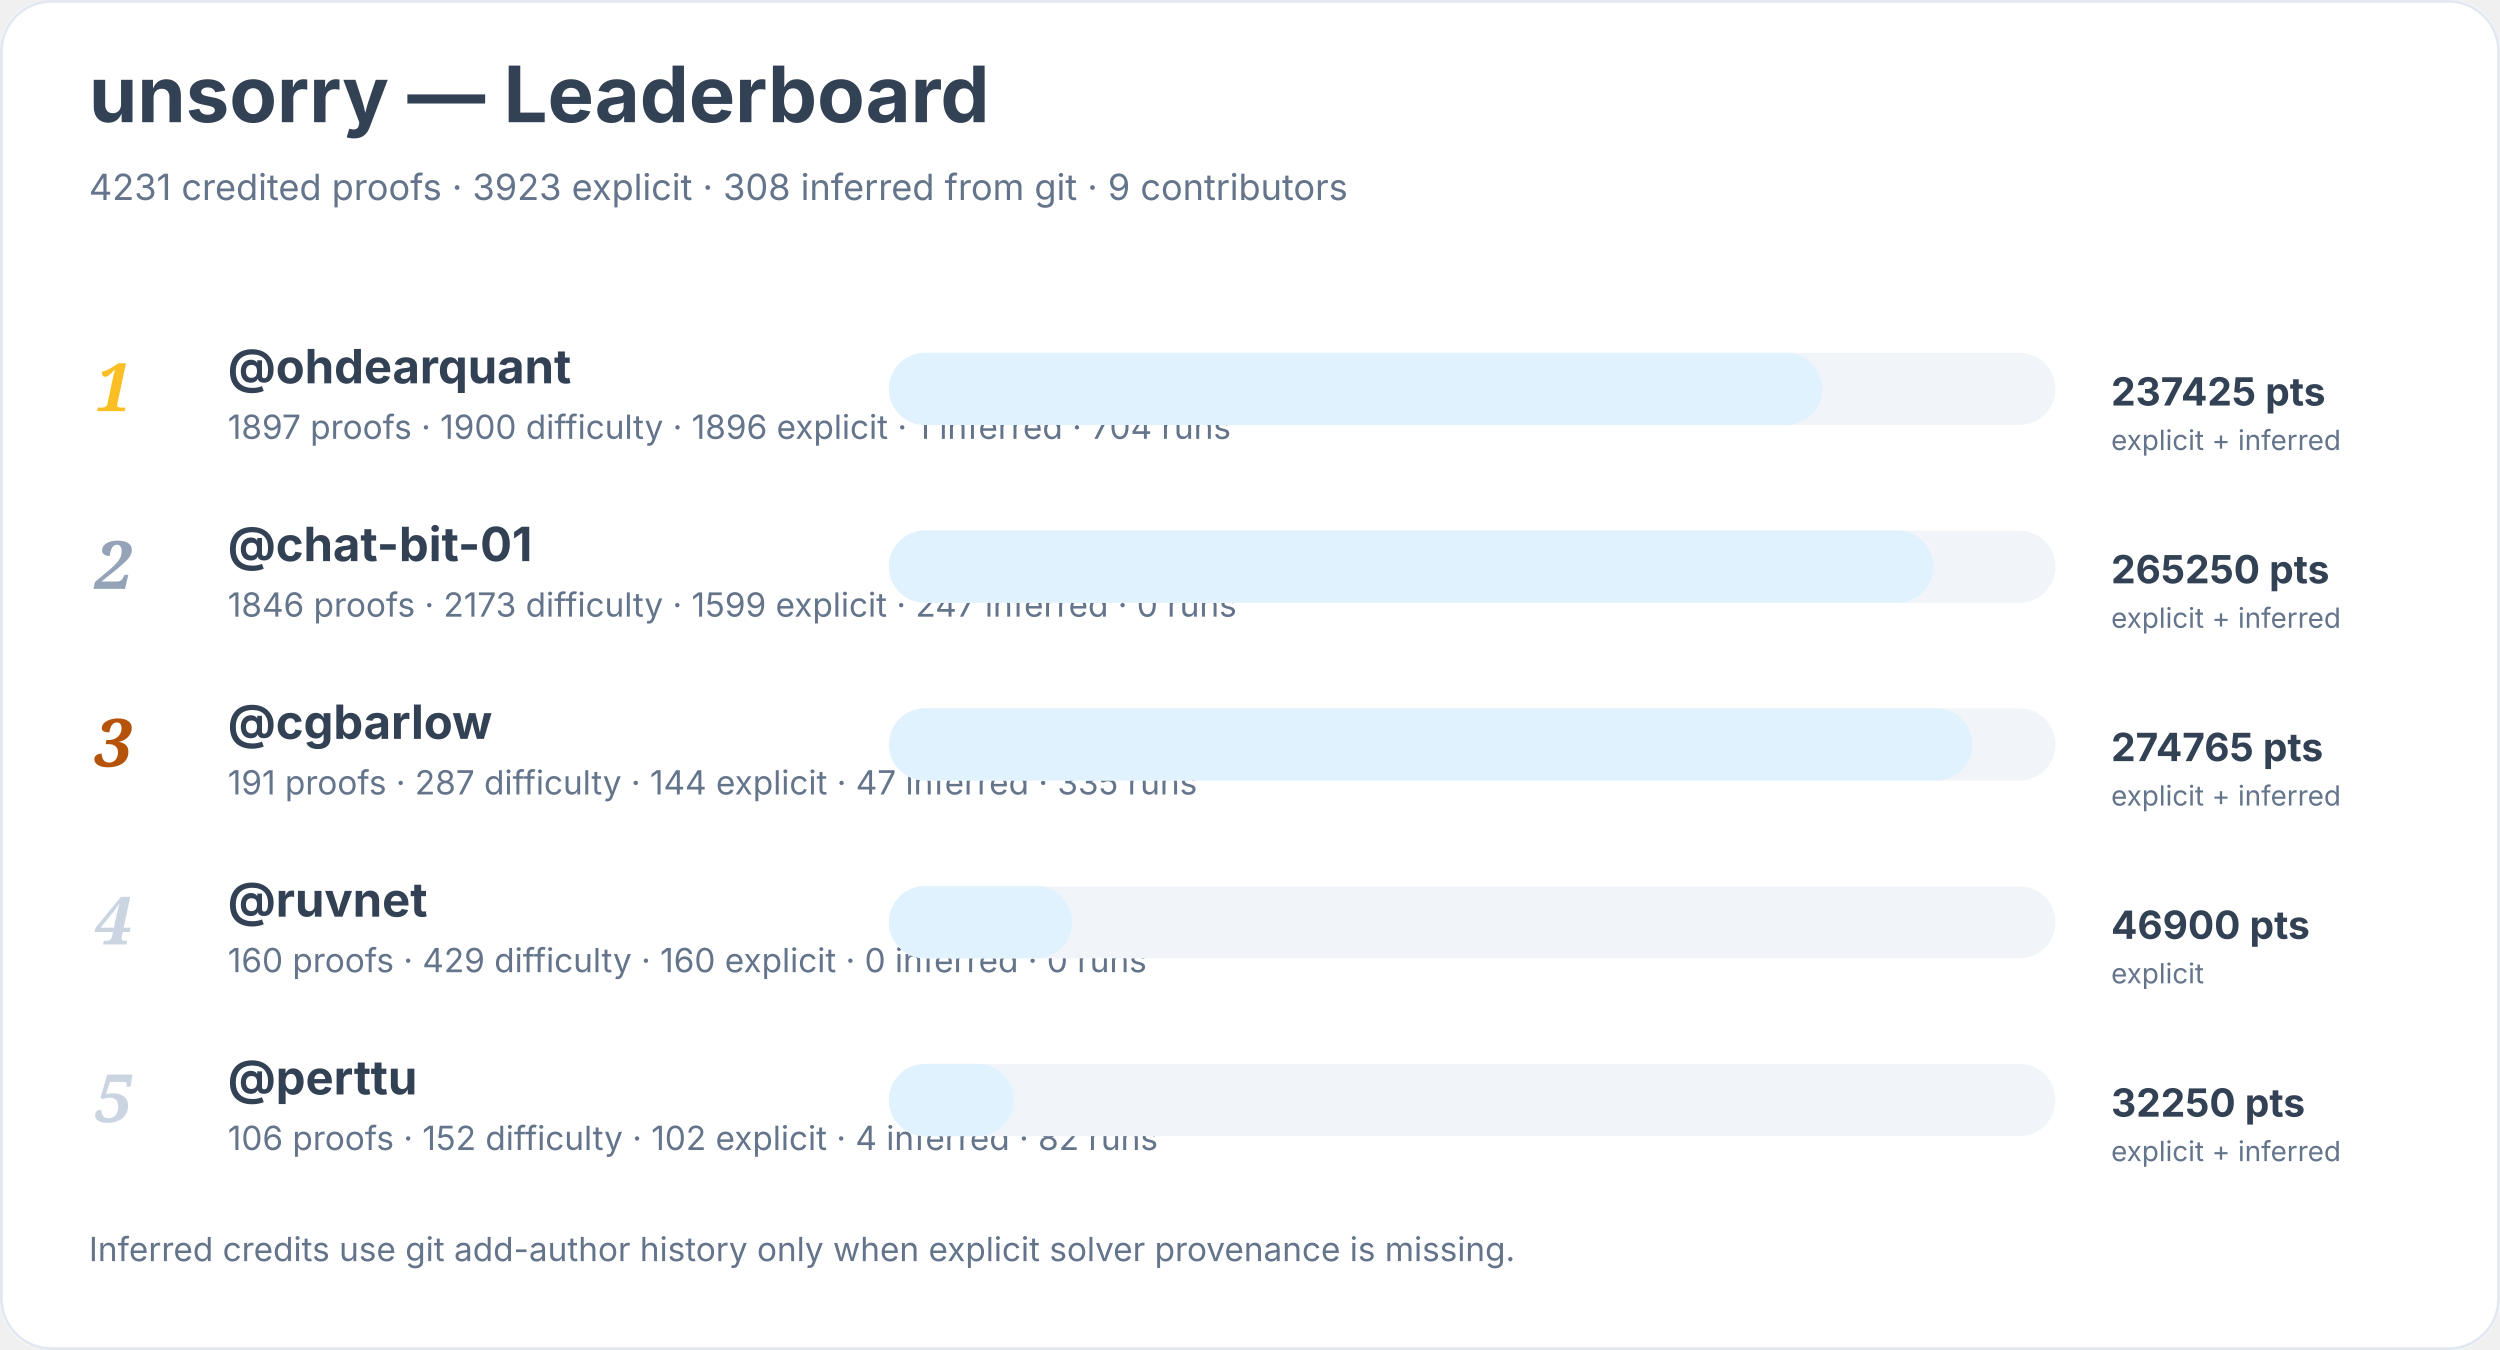
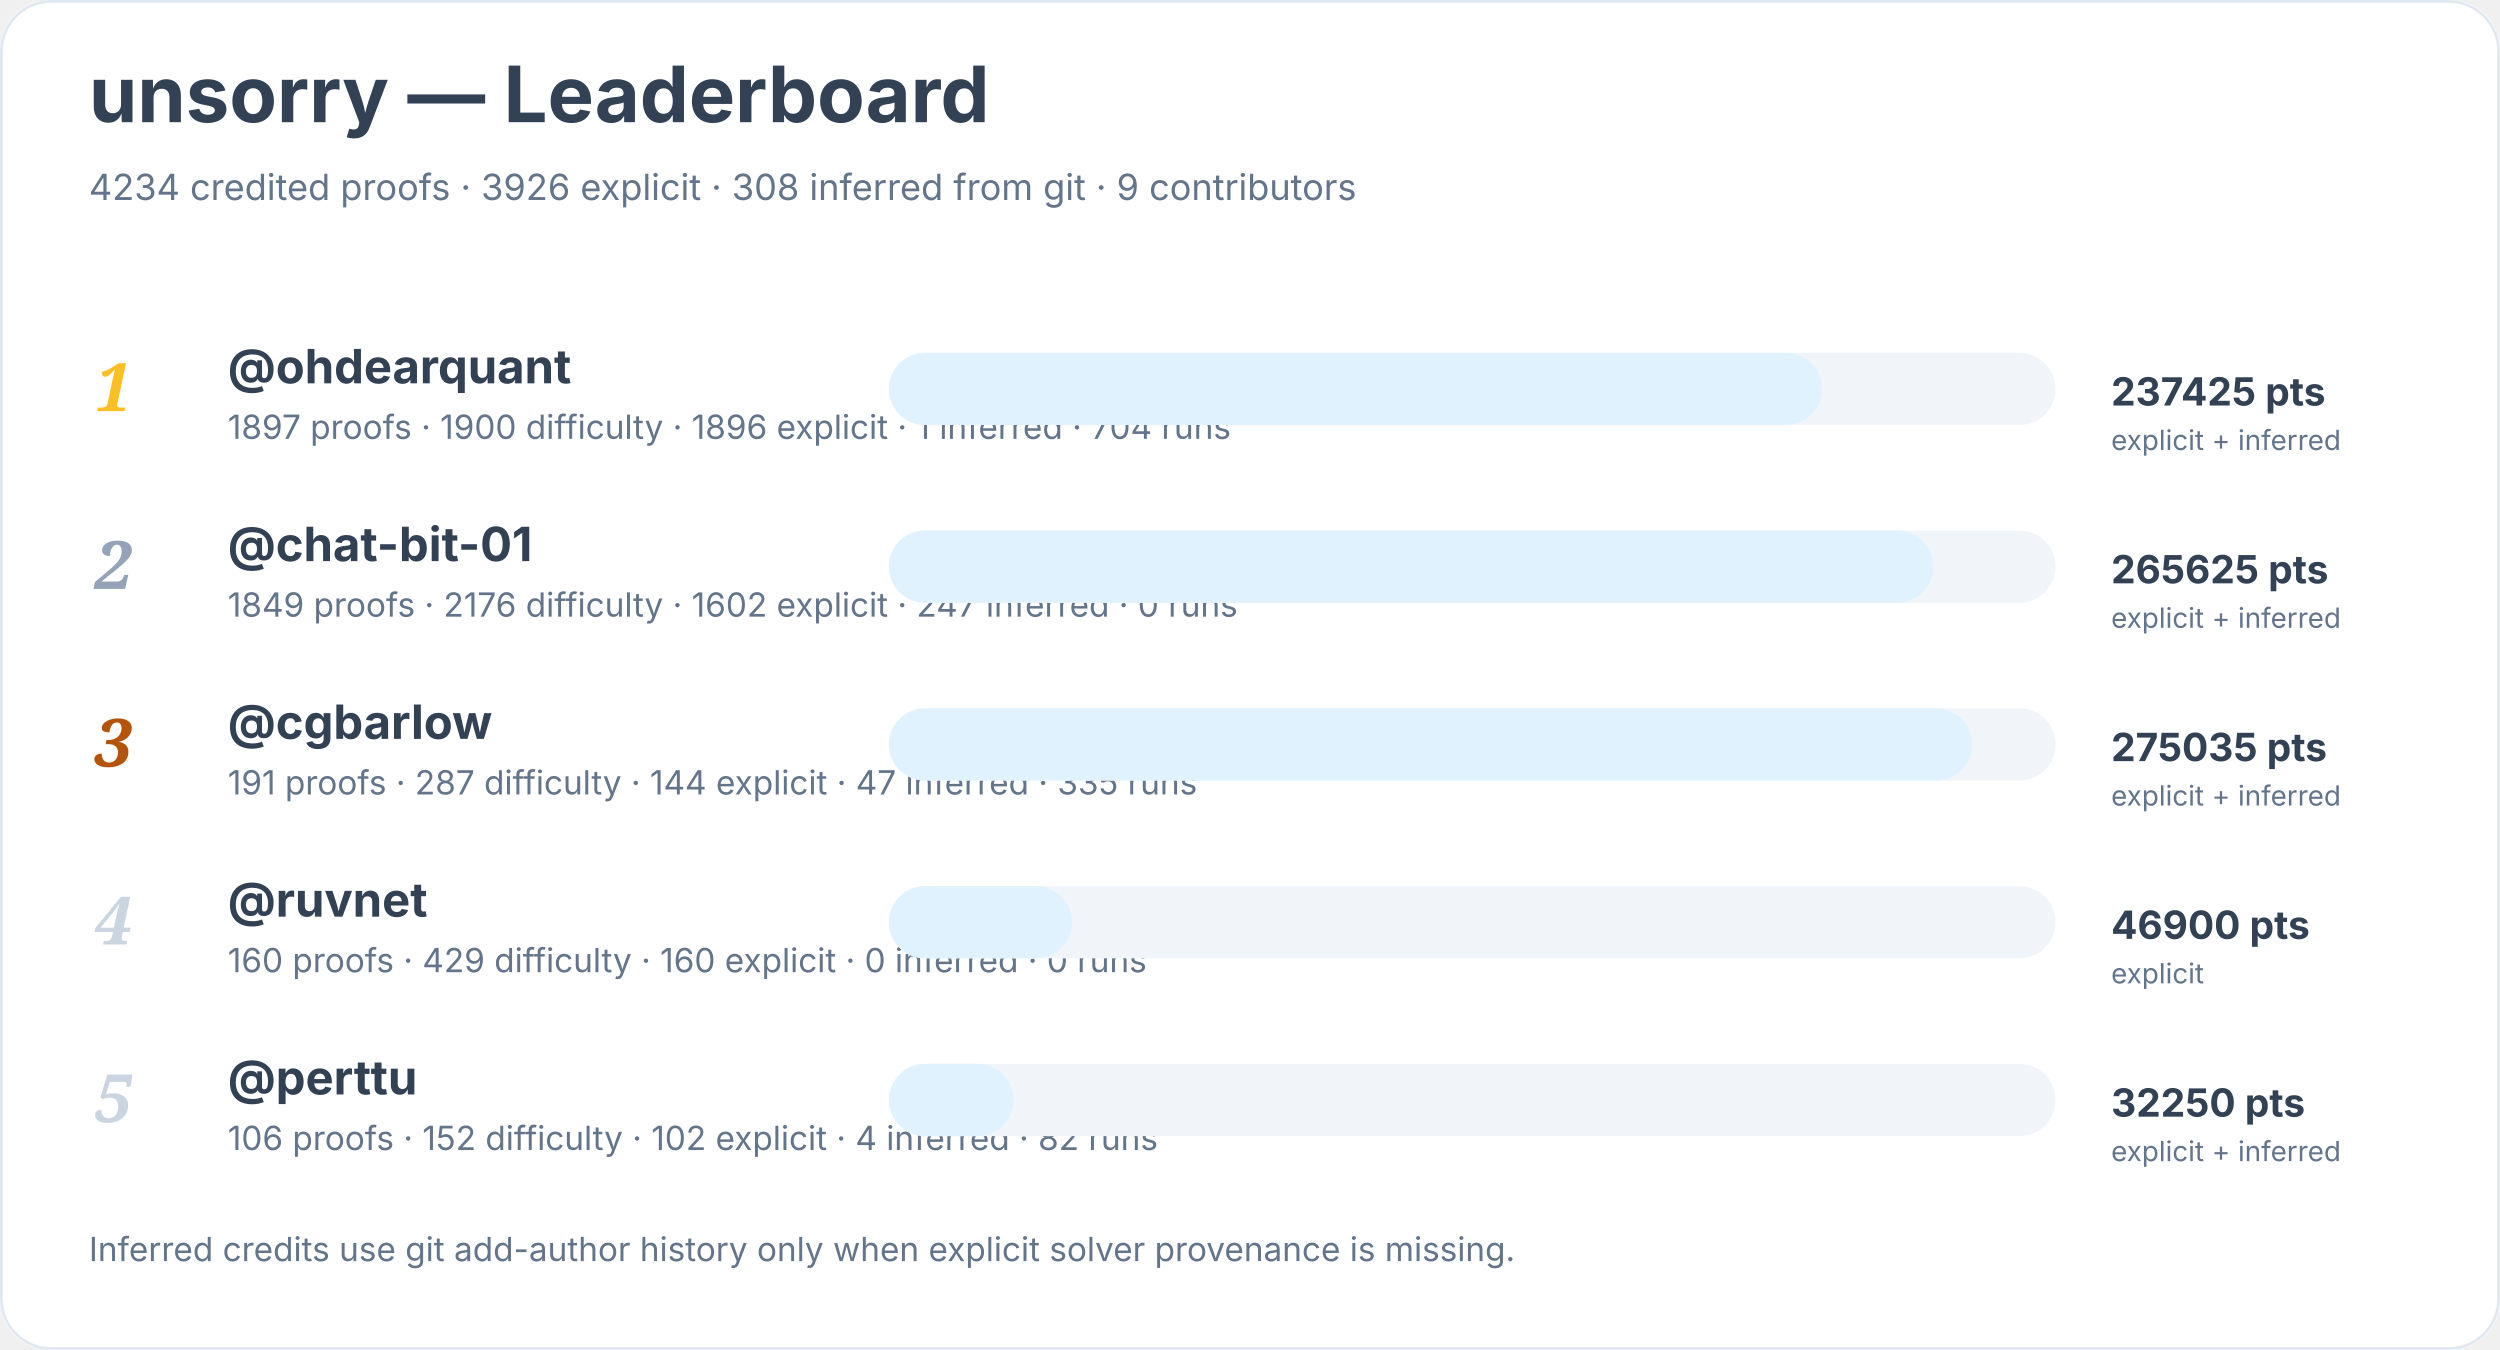
<svg xmlns="http://www.w3.org/2000/svg" width="900" height="486" viewBox="0 0 900 486" role="img" aria-labelledby="title desc">
  <rect width="900" height="100%" rx="18" fill="#ffffff" />
  <rect x="0.5" y="0.5" width="899" height="485" rx="18" fill="none" stroke="#e2e8f0" />
  <text x="32" y="44" font-family="Inter, system-ui, sans-serif" font-size="28" font-weight="700" fill="#334155">unsorry — Leaderboard</text>
-   <text x="32" y="72" font-family="Inter, system-ui, sans-serif" font-size="13" fill="#64748b">4231 credited proofs · 3923 explicit · 308 inferred from git · 9 contributors</text>
+   <text x="32" y="72" font-family="Inter, system-ui, sans-serif" font-size="13" fill="#64748b">4234 credited proofs · 3926 explicit · 308 inferred from git · 9 contributors</text>
  <text x="34" y="148" font-family="Georgia, serif" font-size="24" font-style="italic" font-weight="700" fill="#fbbf24">1</text>
  <a href="https://github.com/ohdearquant">
    <text x="82" y="138" font-family="Inter, system-ui, sans-serif" font-size="17" font-weight="650" fill="#334155">@ohdearquant</text>
  </a>
  <text x="82" y="158" font-family="Inter, system-ui, sans-serif" font-size="12" fill="#64748b">1897 proofs · 1900 difficulty · 1896 explicit · 1 inferred · 704 runs</text>
  <rect x="320" y="127" width="420" height="26" rx="13" fill="#f1f5f9" />
  <rect x="320" y="127" width="336" height="26" rx="13" fill="#e0f2fe" />
  <text x="760" y="146" font-family="Inter, system-ui, sans-serif" font-size="14" font-weight="700" fill="#334155">237425 pts</text>
  <text x="760" y="162" font-family="Inter, system-ui, sans-serif" font-size="10" fill="#64748b">explicit + inferred</text>
  <text x="34" y="212" font-family="Georgia, serif" font-size="24" font-style="italic" font-weight="700" fill="#94a3b8">2</text>
  <a href="https://github.com/chat-bit-01">
    <text x="82" y="202" font-family="Inter, system-ui, sans-serif" font-size="17" font-weight="650" fill="#334155">@chat-bit-01</text>
  </a>
-   <text x="82" y="222" font-family="Inter, system-ui, sans-serif" font-size="12" fill="#64748b">1846 proofs · 2173 difficulty · 1599 explicit · 247 inferred · 0 runs</text>
+   <text x="82" y="222" font-family="Inter, system-ui, sans-serif" font-size="12" fill="#64748b">1849 proofs · 2176 difficulty · 1602 explicit · 247 inferred · 0 runs</text>
  <rect x="320" y="191" width="420" height="26" rx="13" fill="#f1f5f9" />
  <rect x="320" y="191" width="376" height="26" rx="13" fill="#e0f2fe" />
-   <text x="760" y="210" font-family="Inter, system-ui, sans-serif" font-size="14" font-weight="700" fill="#334155">265250 pts</text>
+   <text x="760" y="210" font-family="Inter, system-ui, sans-serif" font-size="14" font-weight="700" fill="#334155">265625 pts</text>
  <text x="760" y="226" font-family="Inter, system-ui, sans-serif" font-size="10" fill="#64748b">explicit + inferred</text>
  <text x="34" y="276" font-family="Georgia, serif" font-size="24" font-style="italic" font-weight="700" fill="#b45309">3</text>
  <a href="https://github.com/cgbarlow">
    <text x="82" y="266" font-family="Inter, system-ui, sans-serif" font-size="17" font-weight="650" fill="#334155">@cgbarlow</text>
  </a>
  <text x="82" y="286" font-family="Inter, system-ui, sans-serif" font-size="12" fill="#64748b">191 proofs · 287 difficulty · 144 explicit · 47 inferred · 335 runs</text>
  <rect x="320" y="255" width="420" height="26" rx="13" fill="#f1f5f9" />
  <rect x="320" y="255" width="390" height="26" rx="13" fill="#e0f2fe" />
-   <text x="760" y="274" font-family="Inter, system-ui, sans-serif" font-size="14" font-weight="700" fill="#334155">274765 pts</text>
+   <text x="760" y="274" font-family="Inter, system-ui, sans-serif" font-size="14" font-weight="700" fill="#334155">275035 pts</text>
  <text x="760" y="290" font-family="Inter, system-ui, sans-serif" font-size="10" fill="#64748b">explicit + inferred</text>
  <text x="34" y="340" font-family="Georgia, serif" font-size="24" font-style="italic" font-weight="700" fill="#cbd5e1">4</text>
  <a href="https://github.com/ruvnet">
    <text x="82" y="330" font-family="Inter, system-ui, sans-serif" font-size="17" font-weight="650" fill="#334155">@ruvnet</text>
  </a>
  <text x="82" y="350" font-family="Inter, system-ui, sans-serif" font-size="12" fill="#64748b">160 proofs · 429 difficulty · 160 explicit · 0 inferred · 0 runs</text>
  <rect x="320" y="319" width="420" height="26" rx="13" fill="#f1f5f9" />
  <rect x="320" y="319" width="66" height="26" rx="13" fill="#e0f2fe" />
  <text x="760" y="338" font-family="Inter, system-ui, sans-serif" font-size="14" font-weight="700" fill="#334155">46900 pts</text>
  <text x="760" y="354" font-family="Inter, system-ui, sans-serif" font-size="10" fill="#64748b">explicit</text>
  <text x="34" y="404" font-family="Georgia, serif" font-size="24" font-style="italic" font-weight="700" fill="#cbd5e1">5</text>
  <a href="https://github.com/perttu">
    <text x="82" y="394" font-family="Inter, system-ui, sans-serif" font-size="17" font-weight="650" fill="#334155">@perttu</text>
  </a>
  <text x="82" y="414" font-family="Inter, system-ui, sans-serif" font-size="12" fill="#64748b">106 proofs · 152 difficulty · 102 explicit · 4 inferred · 82 runs</text>
  <rect x="320" y="383" width="420" height="26" rx="13" fill="#f1f5f9" />
  <rect x="320" y="383" width="45" height="26" rx="13" fill="#e0f2fe" />
  <text x="760" y="402" font-family="Inter, system-ui, sans-serif" font-size="14" font-weight="700" fill="#334155">32250 pts</text>
  <text x="760" y="418" font-family="Inter, system-ui, sans-serif" font-size="10" fill="#64748b">explicit + inferred</text>
  <text x="32" y="454" font-family="Inter, system-ui, sans-serif" font-size="12" fill="#64748b">Inferred credits use git add-author history only when explicit solver provenance is missing.</text>
</svg>
